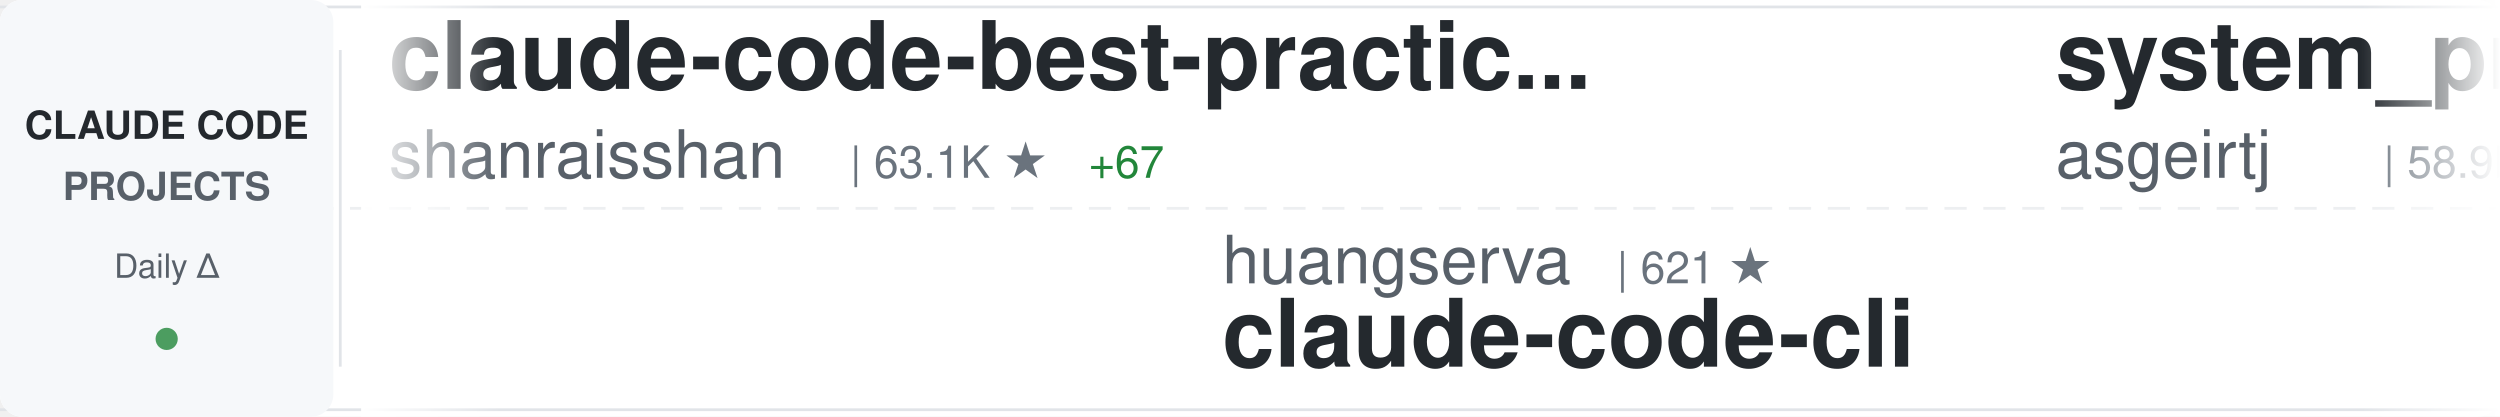
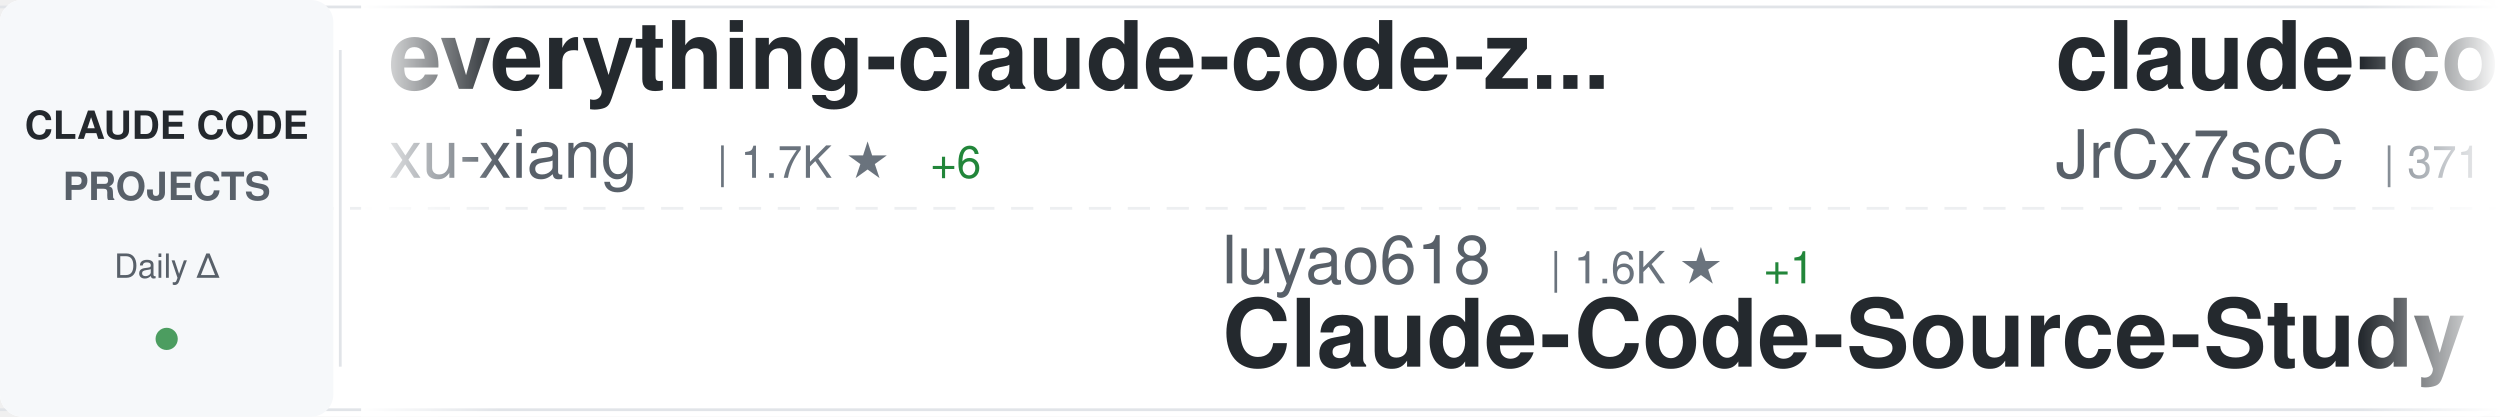
<svg xmlns="http://www.w3.org/2000/svg" width="900" height="150">
  <defs>
    <linearGradient id="awesomeLeftFade" x1="0%" y1="0%" x2="100%" y2="0%">
      <stop offset="0%" style="stop-color:#ffffff;stop-opacity:1" />
      <stop offset="100%" style="stop-color:#ffffff;stop-opacity:0" />
    </linearGradient>
    <linearGradient id="awesomeRightFade" x1="0%" y1="0%" x2="100%" y2="0%">
      <stop offset="0%" style="stop-color:#ffffff;stop-opacity:0" />
      <stop offset="100%" style="stop-color:#ffffff;stop-opacity:1" />
    </linearGradient>
  </defs>
  <rect width="900" height="150" fill="#ffffff" rx="8" />
  <rect x="0" y="2" width="900" height="1" fill="#e1e4e8" />
  <rect x="0" y="147" width="900" height="1" fill="#e1e4e8" />
  <line x1="0" y1="75" x2="900" y2="75" stroke="#e1e4e8" stroke-width="1" stroke-dasharray="8 6" opacity="0.6" />
  <rect x="0" y="0" width="120" height="150" fill="#f6f8fa" rx="8" />
  <text x="60" y="50" font-family="-apple-system, BlinkMacSystemFont, 'Segoe UI', Helvetica, Arial, sans-serif" font-size="14" font-weight="600" fill="#24292e" text-anchor="middle">CLAUDE CODE</text>
  <text x="60" y="72" font-family="-apple-system, BlinkMacSystemFont, 'Segoe UI', Helvetica, Arial, sans-serif" font-size="14" font-weight="600" fill="#586069" text-anchor="middle">PROJECTS</text>
  <text x="60" y="100" font-family="-apple-system, BlinkMacSystemFont, 'Segoe UI', Helvetica, Arial, sans-serif" font-size="12" font-weight="500" fill="#586069" text-anchor="middle">Daily Δ</text>
  <circle cx="60" cy="122" r="4" fill="#22863a" opacity="0.8" />
  <rect x="122" y="18" width="1" height="114" fill="#e1e4e8" />
  <clipPath id="awesomeTickerClip">
    <rect x="130" y="0" width="770" height="150" />
  </clipPath>
  <g clip-path="url(#awesomeTickerClip)">
    <g id="awesomeTickerItems">
      <animateTransform attributeName="transform" attributeType="XML" type="translate" from="0 0" to="-3000 0" dur="54s" repeatCount="indefinite" />
      <g transform="translate(0, 0)">
-         <text x="140" y="32" font-family="-apple-system, BlinkMacSystemFont, 'Segoe UI', Helvetica, Arial, sans-serif" font-size="34" font-weight="600" fill="#24292e">claude-code-best-practic...</text>
-         <text x="140" y="64" font-family="-apple-system, BlinkMacSystemFont, 'Segoe UI', Helvetica, Arial, sans-serif" font-size="24" font-weight="400" fill="#586069">shanraisshan</text>
-         <text x="306" y="64" font-family="-apple-system, BlinkMacSystemFont, 'Segoe UI', Helvetica, Arial, sans-serif" font-size="16" font-weight="500" fill="#6a737d">| 63.1K ★</text>
-         <text x="392" y="64" font-family="-apple-system, BlinkMacSystemFont, 'Segoe UI', Helvetica, Arial, sans-serif" font-size="16" font-weight="500" fill="#22863a"> +67</text>
+         <text x="140" y="32" font-family="-apple-system, BlinkMacSystemFont, 'Segoe UI', Helvetica, Arial, sans-serif" font-size="34" font-weight="600" fill="#24292e">everything-claude-code-z...</text>
+         <text x="140" y="64" font-family="-apple-system, BlinkMacSystemFont, 'Segoe UI', Helvetica, Arial, sans-serif" font-size="24" font-weight="400" fill="#586069">xu-xiang</text>
+         <text x="258" y="64" font-family="-apple-system, BlinkMacSystemFont, 'Segoe UI', Helvetica, Arial, sans-serif" font-size="16" font-weight="500" fill="#6a737d">| 1.7K ★</text>
+         <text x="335" y="64" font-family="-apple-system, BlinkMacSystemFont, 'Segoe UI', Helvetica, Arial, sans-serif" font-size="16" font-weight="500" fill="#22863a"> +6</text>
      </g>
      <g transform="translate(300, 0)">
-         <text x="140" y="102" font-family="-apple-system, BlinkMacSystemFont, 'Segoe UI', Helvetica, Arial, sans-serif" font-size="24" font-weight="400" fill="#586069">huangserva</text>
-         <text x="282" y="102" font-family="-apple-system, BlinkMacSystemFont, 'Segoe UI', Helvetica, Arial, sans-serif" font-size="16" font-weight="500" fill="#6a737d">| 621 ★</text>
-         <text x="140" y="132" font-family="-apple-system, BlinkMacSystemFont, 'Segoe UI', Helvetica, Arial, sans-serif" font-size="34" font-weight="600" fill="#24292e">claude-code-cli</text>
+         <text x="140" y="102" font-family="-apple-system, BlinkMacSystemFont, 'Segoe UI', Helvetica, Arial, sans-serif" font-size="24" font-weight="400" fill="#586069">luyao618</text>
+         <text x="258" y="102" font-family="-apple-system, BlinkMacSystemFont, 'Segoe UI', Helvetica, Arial, sans-serif" font-size="16" font-weight="500" fill="#6a737d">| 1.6K ★</text>
+         <text x="335" y="102" font-family="-apple-system, BlinkMacSystemFont, 'Segoe UI', Helvetica, Arial, sans-serif" font-size="16" font-weight="500" fill="#22863a"> +1</text>
+         <text x="140" y="132" font-family="-apple-system, BlinkMacSystemFont, 'Segoe UI', Helvetica, Arial, sans-serif" font-size="34" font-weight="600" fill="#24292e">Claude-Code-Source-Study</text>
      </g>
      <g transform="translate(600, 0)">
-         <text x="140" y="32" font-family="-apple-system, BlinkMacSystemFont, 'Segoe UI', Helvetica, Arial, sans-serif" font-size="34" font-weight="600" fill="#24292e">system_prompts_leaks</text>
-         <text x="140" y="64" font-family="-apple-system, BlinkMacSystemFont, 'Segoe UI', Helvetica, Arial, sans-serif" font-size="24" font-weight="400" fill="#586069">asgeirtj</text>
-         <text x="258" y="64" font-family="-apple-system, BlinkMacSystemFont, 'Segoe UI', Helvetica, Arial, sans-serif" font-size="16" font-weight="500" fill="#6a737d">| 58.9K ★</text>
-         <text x="344" y="64" font-family="-apple-system, BlinkMacSystemFont, 'Segoe UI', Helvetica, Arial, sans-serif" font-size="16" font-weight="500" fill="#22863a"> +205</text>
+         <text x="140" y="32" font-family="-apple-system, BlinkMacSystemFont, 'Segoe UI', Helvetica, Arial, sans-serif" font-size="34" font-weight="600" fill="#24292e">claude-code-source</text>
+         <text x="140" y="64" font-family="-apple-system, BlinkMacSystemFont, 'Segoe UI', Helvetica, Arial, sans-serif" font-size="24" font-weight="400" fill="#586069">JrCx7scC</text>
+         <text x="258" y="64" font-family="-apple-system, BlinkMacSystemFont, 'Segoe UI', Helvetica, Arial, sans-serif" font-size="16" font-weight="500" fill="#6a737d">| 371 ★</text>
      </g>
      <g transform="translate(900, 0)">
-         <text x="140" y="102" font-family="-apple-system, BlinkMacSystemFont, 'Segoe UI', Helvetica, Arial, sans-serif" font-size="24" font-weight="400" fill="#586069">guanshan</text>
-         <text x="258" y="102" font-family="-apple-system, BlinkMacSystemFont, 'Segoe UI', Helvetica, Arial, sans-serif" font-size="16" font-weight="500" fill="#6a737d">| 61 ★</text>
-         <text x="140" y="132" font-family="-apple-system, BlinkMacSystemFont, 'Segoe UI', Helvetica, Arial, sans-serif" font-size="34" font-weight="600" fill="#24292e">ClaudeCode</text>
+         <text x="140" y="102" font-family="-apple-system, BlinkMacSystemFont, 'Segoe UI', Helvetica, Arial, sans-serif" font-size="24" font-weight="400" fill="#586069">chauncygu</text>
+         <text x="270" y="102" font-family="-apple-system, BlinkMacSystemFont, 'Segoe UI', Helvetica, Arial, sans-serif" font-size="16" font-weight="500" fill="#6a737d">| 2.8K ★</text>
+         <text x="347" y="102" font-family="-apple-system, BlinkMacSystemFont, 'Segoe UI', Helvetica, Arial, sans-serif" font-size="16" font-weight="500" fill="#22863a"> +1</text>
+         <text x="140" y="132" font-family="-apple-system, BlinkMacSystemFont, 'Segoe UI', Helvetica, Arial, sans-serif" font-size="34" font-weight="600" fill="#24292e">collection-claude-code-s...</text>
      </g>
      <g transform="translate(1200, 0)">
-         <text x="140" y="32" font-family="-apple-system, BlinkMacSystemFont, 'Segoe UI', Helvetica, Arial, sans-serif" font-size="34" font-weight="600" fill="#24292e">claude-code-router</text>
-         <text x="140" y="64" font-family="-apple-system, BlinkMacSystemFont, 'Segoe UI', Helvetica, Arial, sans-serif" font-size="24" font-weight="400" fill="#586069">musistudio</text>
-         <text x="282" y="64" font-family="-apple-system, BlinkMacSystemFont, 'Segoe UI', Helvetica, Arial, sans-serif" font-size="16" font-weight="500" fill="#6a737d">| 35.9K ★</text>
-         <text x="368" y="64" font-family="-apple-system, BlinkMacSystemFont, 'Segoe UI', Helvetica, Arial, sans-serif" font-size="16" font-weight="500" fill="#22863a"> +24</text>
+         <text x="140" y="32" font-family="-apple-system, BlinkMacSystemFont, 'Segoe UI', Helvetica, Arial, sans-serif" font-size="34" font-weight="600" fill="#24292e">claude-code-base-action</text>
+         <text x="140" y="64" font-family="-apple-system, BlinkMacSystemFont, 'Segoe UI', Helvetica, Arial, sans-serif" font-size="24" font-weight="400" fill="#586069">anthropics</text>
+         <text x="282" y="64" font-family="-apple-system, BlinkMacSystemFont, 'Segoe UI', Helvetica, Arial, sans-serif" font-size="16" font-weight="500" fill="#6a737d">| 916 ★</text>
+         <text x="350" y="64" font-family="-apple-system, BlinkMacSystemFont, 'Segoe UI', Helvetica, Arial, sans-serif" font-size="16" font-weight="500" fill="#22863a"> +1</text>
      </g>
      <g transform="translate(1500, 0)">
-         <text x="140" y="102" font-family="-apple-system, BlinkMacSystemFont, 'Segoe UI', Helvetica, Arial, sans-serif" font-size="24" font-weight="400" fill="#586069">Maciek-roboblog</text>
-         <text x="342" y="102" font-family="-apple-system, BlinkMacSystemFont, 'Segoe UI', Helvetica, Arial, sans-serif" font-size="16" font-weight="500" fill="#6a737d">| 8.5K ★</text>
-         <text x="419" y="102" font-family="-apple-system, BlinkMacSystemFont, 'Segoe UI', Helvetica, Arial, sans-serif" font-size="16" font-weight="500" fill="#22863a"> +5</text>
-         <text x="140" y="132" font-family="-apple-system, BlinkMacSystemFont, 'Segoe UI', Helvetica, Arial, sans-serif" font-size="34" font-weight="600" fill="#24292e">Claude-Code-Usage-Monito...</text>
+         <text x="140" y="102" font-family="-apple-system, BlinkMacSystemFont, 'Segoe UI', Helvetica, Arial, sans-serif" font-size="24" font-weight="400" fill="#586069">darcyegb</text>
+         <text x="258" y="102" font-family="-apple-system, BlinkMacSystemFont, 'Segoe UI', Helvetica, Arial, sans-serif" font-size="16" font-weight="500" fill="#6a737d">| 748 ★</text>
+         <text x="140" y="132" font-family="-apple-system, BlinkMacSystemFont, 'Segoe UI', Helvetica, Arial, sans-serif" font-size="34" font-weight="600" fill="#24292e">ClaudeCodeAgents</text>
      </g>
      <g transform="translate(1800, 0)">
-         <text x="140" y="32" font-family="-apple-system, BlinkMacSystemFont, 'Segoe UI', Helvetica, Arial, sans-serif" font-size="34" font-weight="600" fill="#24292e">sc-claude-code-files</text>
-         <text x="140" y="64" font-family="-apple-system, BlinkMacSystemFont, 'Segoe UI', Helvetica, Arial, sans-serif" font-size="24" font-weight="400" fill="#586069">https-deeplearning-ai</text>
-         <text x="414" y="64" font-family="-apple-system, BlinkMacSystemFont, 'Segoe UI', Helvetica, Arial, sans-serif" font-size="16" font-weight="500" fill="#6a737d">| 535 ★</text>
-         <text x="482" y="64" font-family="-apple-system, BlinkMacSystemFont, 'Segoe UI', Helvetica, Arial, sans-serif" font-size="16" font-weight="500" fill="#22863a"> +1</text>
+         <text x="140" y="32" font-family="-apple-system, BlinkMacSystemFont, 'Segoe UI', Helvetica, Arial, sans-serif" font-size="34" font-weight="600" fill="#24292e">pi-vs-claude-code</text>
+         <text x="140" y="64" font-family="-apple-system, BlinkMacSystemFont, 'Segoe UI', Helvetica, Arial, sans-serif" font-size="24" font-weight="400" fill="#586069">disler</text>
+         <text x="234" y="64" font-family="-apple-system, BlinkMacSystemFont, 'Segoe UI', Helvetica, Arial, sans-serif" font-size="16" font-weight="500" fill="#6a737d">| 1.5K ★</text>
+         <text x="311" y="64" font-family="-apple-system, BlinkMacSystemFont, 'Segoe UI', Helvetica, Arial, sans-serif" font-size="16" font-weight="500" fill="#22863a"> +4</text>
      </g>
      <g transform="translate(2100, 0)">
-         <text x="140" y="102" font-family="-apple-system, BlinkMacSystemFont, 'Segoe UI', Helvetica, Arial, sans-serif" font-size="24" font-weight="400" fill="#586069">Yuyz0112</text>
-         <text x="258" y="102" font-family="-apple-system, BlinkMacSystemFont, 'Segoe UI', Helvetica, Arial, sans-serif" font-size="16" font-weight="500" fill="#6a737d">| 2.4K ★</text>
-         <text x="335" y="102" font-family="-apple-system, BlinkMacSystemFont, 'Segoe UI', Helvetica, Arial, sans-serif" font-size="16" font-weight="500" fill="#22863a"> +1</text>
-         <text x="140" y="132" font-family="-apple-system, BlinkMacSystemFont, 'Segoe UI', Helvetica, Arial, sans-serif" font-size="34" font-weight="600" fill="#24292e">claude-code-reverse</text>
+         <text x="140" y="102" font-family="-apple-system, BlinkMacSystemFont, 'Segoe UI', Helvetica, Arial, sans-serif" font-size="24" font-weight="400" fill="#586069">anthropics</text>
+         <text x="282" y="102" font-family="-apple-system, BlinkMacSystemFont, 'Segoe UI', Helvetica, Arial, sans-serif" font-size="16" font-weight="500" fill="#6a737d">| 162.6K ★</text>
+         <text x="377" y="102" font-family="-apple-system, BlinkMacSystemFont, 'Segoe UI', Helvetica, Arial, sans-serif" font-size="16" font-weight="500" fill="#22863a"> +334</text>
+         <text x="140" y="132" font-family="-apple-system, BlinkMacSystemFont, 'Segoe UI', Helvetica, Arial, sans-serif" font-size="34" font-weight="600" fill="#24292e">skills</text>
      </g>
      <g transform="translate(2400, 0)">
-         <text x="140" y="32" font-family="-apple-system, BlinkMacSystemFont, 'Segoe UI', Helvetica, Arial, sans-serif" font-size="34" font-weight="600" fill="#24292e">claude-howto</text>
-         <text x="140" y="64" font-family="-apple-system, BlinkMacSystemFont, 'Segoe UI', Helvetica, Arial, sans-serif" font-size="24" font-weight="400" fill="#586069">luongnv89</text>
-         <text x="270" y="64" font-family="-apple-system, BlinkMacSystemFont, 'Segoe UI', Helvetica, Arial, sans-serif" font-size="16" font-weight="500" fill="#6a737d">| 40.0K ★</text>
-         <text x="356" y="64" font-family="-apple-system, BlinkMacSystemFont, 'Segoe UI', Helvetica, Arial, sans-serif" font-size="16" font-weight="500" fill="#22863a"> +30</text>
+         <text x="140" y="32" font-family="-apple-system, BlinkMacSystemFont, 'Segoe UI', Helvetica, Arial, sans-serif" font-size="34" font-weight="600" fill="#24292e">claude-code-harness</text>
+         <text x="140" y="64" font-family="-apple-system, BlinkMacSystemFont, 'Segoe UI', Helvetica, Arial, sans-serif" font-size="24" font-weight="400" fill="#586069">Chachamaru127</text>
+         <text x="318" y="64" font-family="-apple-system, BlinkMacSystemFont, 'Segoe UI', Helvetica, Arial, sans-serif" font-size="16" font-weight="500" fill="#6a737d">| 3.0K ★</text>
+         <text x="395" y="64" font-family="-apple-system, BlinkMacSystemFont, 'Segoe UI', Helvetica, Arial, sans-serif" font-size="16" font-weight="500" fill="#22863a"> +3</text>
      </g>
      <g transform="translate(2700, 0)">
-         <text x="140" y="102" font-family="-apple-system, BlinkMacSystemFont, 'Segoe UI', Helvetica, Arial, sans-serif" font-size="24" font-weight="400" fill="#586069">wanshuiyin</text>
-         <text x="282" y="102" font-family="-apple-system, BlinkMacSystemFont, 'Segoe UI', Helvetica, Arial, sans-serif" font-size="16" font-weight="500" fill="#6a737d">| 13.6K ★</text>
-         <text x="368" y="102" font-family="-apple-system, BlinkMacSystemFont, 'Segoe UI', Helvetica, Arial, sans-serif" font-size="16" font-weight="500" fill="#22863a"> +32</text>
-         <text x="140" y="132" font-family="-apple-system, BlinkMacSystemFont, 'Segoe UI', Helvetica, Arial, sans-serif" font-size="34" font-weight="600" fill="#24292e">Auto-claude-code-researc...</text>
+         <text x="140" y="102" font-family="-apple-system, BlinkMacSystemFont, 'Segoe UI', Helvetica, Arial, sans-serif" font-size="24" font-weight="400" fill="#586069">oboard</text>
+         <text x="234" y="102" font-family="-apple-system, BlinkMacSystemFont, 'Segoe UI', Helvetica, Arial, sans-serif" font-size="16" font-weight="500" fill="#6a737d">| 3.3K ★</text>
+         <text x="311" y="102" font-family="-apple-system, BlinkMacSystemFont, 'Segoe UI', Helvetica, Arial, sans-serif" font-size="16" font-weight="500" fill="#22863a"> +1</text>
+         <text x="140" y="132" font-family="-apple-system, BlinkMacSystemFont, 'Segoe UI', Helvetica, Arial, sans-serif" font-size="34" font-weight="600" fill="#24292e">claude-code-rev</text>
      </g>
      <g transform="translate(3000, 0)">
-         <text x="140" y="32" font-family="-apple-system, BlinkMacSystemFont, 'Segoe UI', Helvetica, Arial, sans-serif" font-size="34" font-weight="600" fill="#24292e">claude-code-best-practic...</text>
-         <text x="140" y="64" font-family="-apple-system, BlinkMacSystemFont, 'Segoe UI', Helvetica, Arial, sans-serif" font-size="24" font-weight="400" fill="#586069">shanraisshan</text>
-         <text x="306" y="64" font-family="-apple-system, BlinkMacSystemFont, 'Segoe UI', Helvetica, Arial, sans-serif" font-size="16" font-weight="500" fill="#6a737d">| 63.1K ★</text>
-         <text x="392" y="64" font-family="-apple-system, BlinkMacSystemFont, 'Segoe UI', Helvetica, Arial, sans-serif" font-size="16" font-weight="500" fill="#22863a"> +67</text>
+         <text x="140" y="32" font-family="-apple-system, BlinkMacSystemFont, 'Segoe UI', Helvetica, Arial, sans-serif" font-size="34" font-weight="600" fill="#24292e">everything-claude-code-z...</text>
+         <text x="140" y="64" font-family="-apple-system, BlinkMacSystemFont, 'Segoe UI', Helvetica, Arial, sans-serif" font-size="24" font-weight="400" fill="#586069">xu-xiang</text>
+         <text x="258" y="64" font-family="-apple-system, BlinkMacSystemFont, 'Segoe UI', Helvetica, Arial, sans-serif" font-size="16" font-weight="500" fill="#6a737d">| 1.7K ★</text>
+         <text x="335" y="64" font-family="-apple-system, BlinkMacSystemFont, 'Segoe UI', Helvetica, Arial, sans-serif" font-size="16" font-weight="500" fill="#22863a"> +6</text>
      </g>
      <g transform="translate(3300, 0)">
-         <text x="140" y="102" font-family="-apple-system, BlinkMacSystemFont, 'Segoe UI', Helvetica, Arial, sans-serif" font-size="24" font-weight="400" fill="#586069">huangserva</text>
-         <text x="282" y="102" font-family="-apple-system, BlinkMacSystemFont, 'Segoe UI', Helvetica, Arial, sans-serif" font-size="16" font-weight="500" fill="#6a737d">| 621 ★</text>
-         <text x="140" y="132" font-family="-apple-system, BlinkMacSystemFont, 'Segoe UI', Helvetica, Arial, sans-serif" font-size="34" font-weight="600" fill="#24292e">claude-code-cli</text>
+         <text x="140" y="102" font-family="-apple-system, BlinkMacSystemFont, 'Segoe UI', Helvetica, Arial, sans-serif" font-size="24" font-weight="400" fill="#586069">luyao618</text>
+         <text x="258" y="102" font-family="-apple-system, BlinkMacSystemFont, 'Segoe UI', Helvetica, Arial, sans-serif" font-size="16" font-weight="500" fill="#6a737d">| 1.6K ★</text>
+         <text x="335" y="102" font-family="-apple-system, BlinkMacSystemFont, 'Segoe UI', Helvetica, Arial, sans-serif" font-size="16" font-weight="500" fill="#22863a"> +1</text>
+         <text x="140" y="132" font-family="-apple-system, BlinkMacSystemFont, 'Segoe UI', Helvetica, Arial, sans-serif" font-size="34" font-weight="600" fill="#24292e">Claude-Code-Source-Study</text>
      </g>
      <g transform="translate(3600, 0)">
-         <text x="140" y="32" font-family="-apple-system, BlinkMacSystemFont, 'Segoe UI', Helvetica, Arial, sans-serif" font-size="34" font-weight="600" fill="#24292e">system_prompts_leaks</text>
-         <text x="140" y="64" font-family="-apple-system, BlinkMacSystemFont, 'Segoe UI', Helvetica, Arial, sans-serif" font-size="24" font-weight="400" fill="#586069">asgeirtj</text>
-         <text x="258" y="64" font-family="-apple-system, BlinkMacSystemFont, 'Segoe UI', Helvetica, Arial, sans-serif" font-size="16" font-weight="500" fill="#6a737d">| 58.9K ★</text>
-         <text x="344" y="64" font-family="-apple-system, BlinkMacSystemFont, 'Segoe UI', Helvetica, Arial, sans-serif" font-size="16" font-weight="500" fill="#22863a"> +205</text>
+         <text x="140" y="32" font-family="-apple-system, BlinkMacSystemFont, 'Segoe UI', Helvetica, Arial, sans-serif" font-size="34" font-weight="600" fill="#24292e">claude-code-source</text>
+         <text x="140" y="64" font-family="-apple-system, BlinkMacSystemFont, 'Segoe UI', Helvetica, Arial, sans-serif" font-size="24" font-weight="400" fill="#586069">JrCx7scC</text>
+         <text x="258" y="64" font-family="-apple-system, BlinkMacSystemFont, 'Segoe UI', Helvetica, Arial, sans-serif" font-size="16" font-weight="500" fill="#6a737d">| 371 ★</text>
      </g>
      <g transform="translate(3900, 0)">
-         <text x="140" y="102" font-family="-apple-system, BlinkMacSystemFont, 'Segoe UI', Helvetica, Arial, sans-serif" font-size="24" font-weight="400" fill="#586069">guanshan</text>
-         <text x="258" y="102" font-family="-apple-system, BlinkMacSystemFont, 'Segoe UI', Helvetica, Arial, sans-serif" font-size="16" font-weight="500" fill="#6a737d">| 61 ★</text>
-         <text x="140" y="132" font-family="-apple-system, BlinkMacSystemFont, 'Segoe UI', Helvetica, Arial, sans-serif" font-size="34" font-weight="600" fill="#24292e">ClaudeCode</text>
+         <text x="140" y="102" font-family="-apple-system, BlinkMacSystemFont, 'Segoe UI', Helvetica, Arial, sans-serif" font-size="24" font-weight="400" fill="#586069">chauncygu</text>
+         <text x="270" y="102" font-family="-apple-system, BlinkMacSystemFont, 'Segoe UI', Helvetica, Arial, sans-serif" font-size="16" font-weight="500" fill="#6a737d">| 2.8K ★</text>
+         <text x="347" y="102" font-family="-apple-system, BlinkMacSystemFont, 'Segoe UI', Helvetica, Arial, sans-serif" font-size="16" font-weight="500" fill="#22863a"> +1</text>
+         <text x="140" y="132" font-family="-apple-system, BlinkMacSystemFont, 'Segoe UI', Helvetica, Arial, sans-serif" font-size="34" font-weight="600" fill="#24292e">collection-claude-code-s...</text>
      </g>
    </g>
  </g>
  <rect x="130" y="0" width="50" height="150" fill="url(#awesomeLeftFade)" />
  <rect x="850" y="0" width="50" height="150" fill="url(#awesomeRightFade)" />
</svg>
